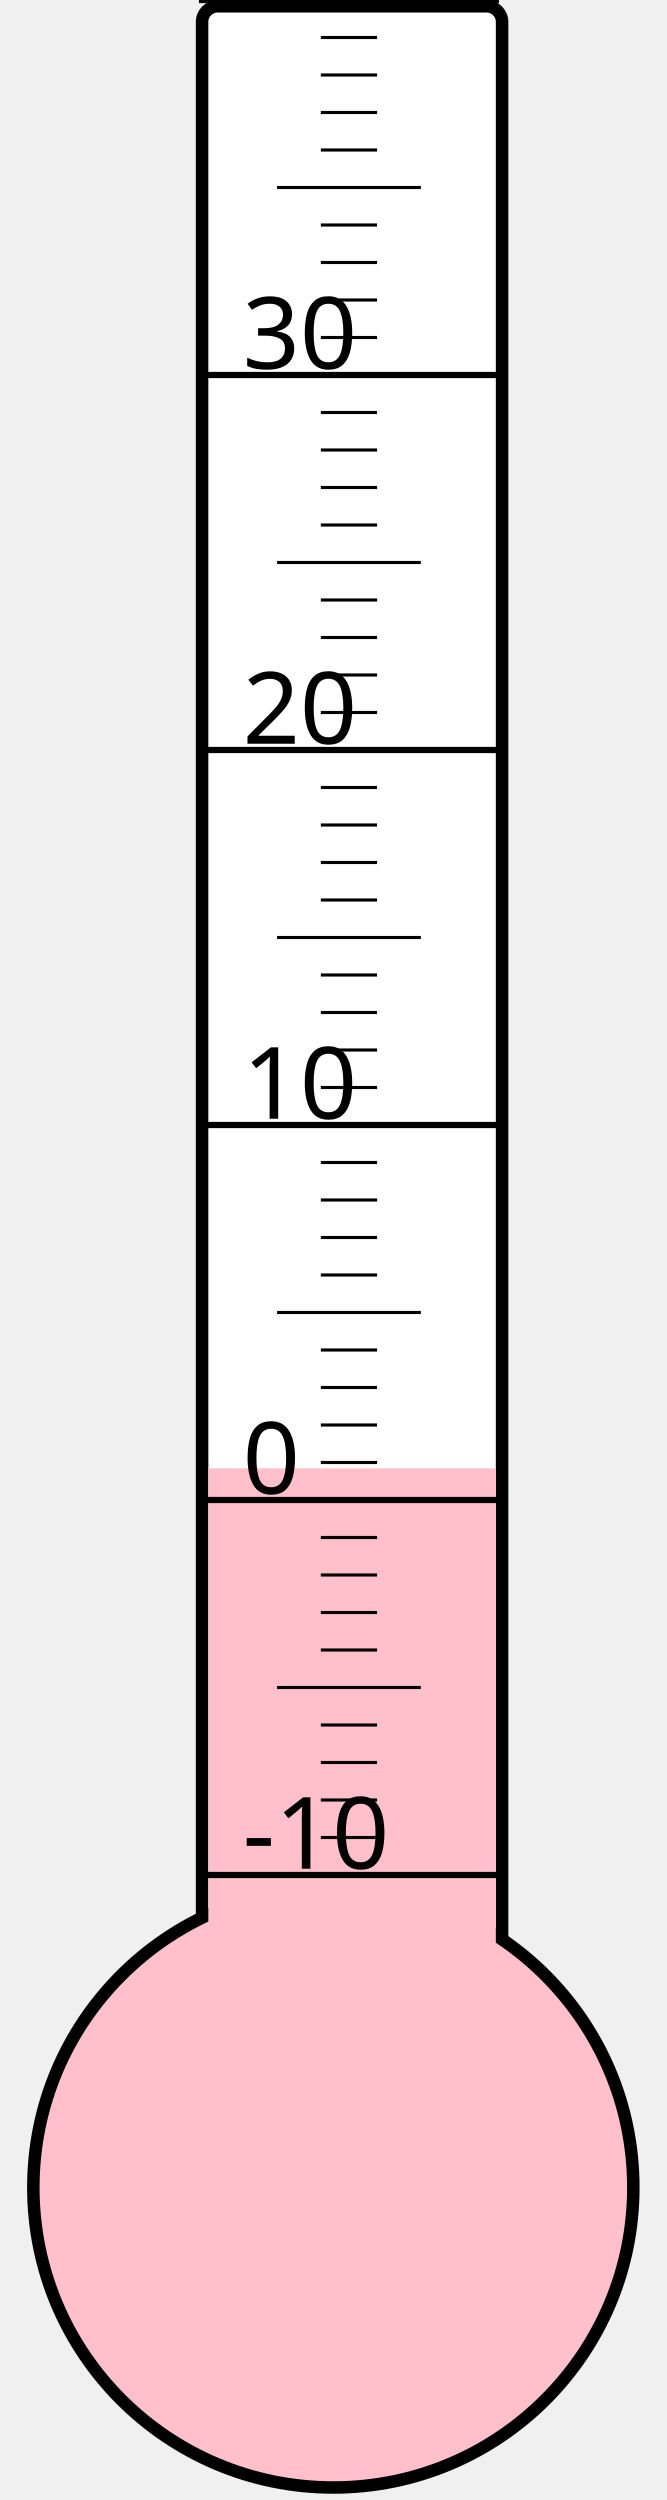
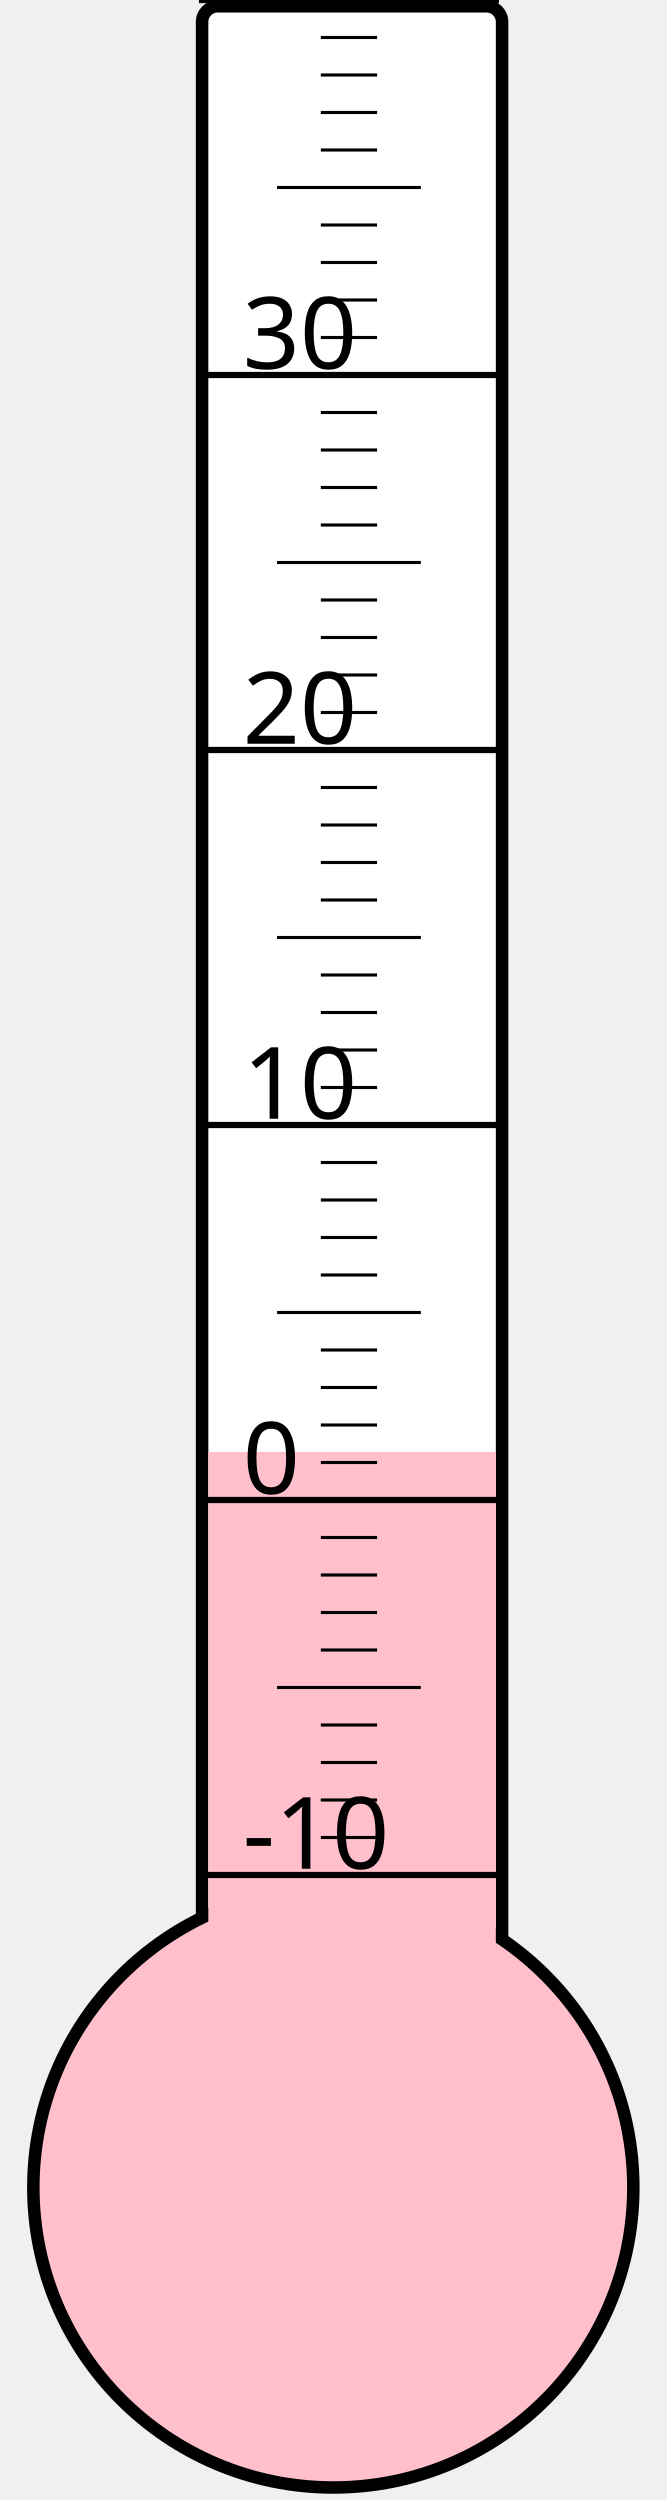
<svg xmlns="http://www.w3.org/2000/svg" width="40px" height="150px" viewBox="0 0 200 800">
  <rect width="200" height="800" x="0" y="0" style="fill: #ffffeb; fill-opacity: 0;" />
  <rect width="96" height="680" x="58" y="2" rx="5" ry="5" style="fill: white; fill-opacity: 1; stroke: black; stroke-width: 4;" />
  <circle cx="100" cy="700" r="96" style="fill: pink; stroke: black; stroke-width: 4;" />
-   <rect width="92" height="230.125" x="60" y="469.875" style="fill: pink; fill-opacity: 1; stroke-width: 0;" />
+   <rect width="92" height="235.375" x="60" y="464.625" style="fill: pink; fill-opacity: 1; stroke-width: 0;" />
  <text x="71" y="598" style="font-family: sans-serif; font-size: 24pt;">-10</text>
  <text x="71" y="478" style="font-family: sans-serif; font-size: 24pt;">0</text>
  <text x="71" y="358" style="font-family: sans-serif; font-size: 24pt;">10</text>
  <text x="71" y="238" style="font-family: sans-serif; font-size: 24pt;">20</text>
  <text x="71" y="118" style="font-family: sans-serif; font-size: 24pt;">30</text>
  <g style="stroke: black;">
    <line x1="57" y1="600" x2="153" y2="600" style="stroke-width: 2;" />
    <line x1="96" y1="588" x2="114" y2="588" style="stroke-width: 1;" />
    <line x1="96" y1="576" x2="114" y2="576" style="stroke-width: 1;" />
    <line x1="96" y1="564" x2="114" y2="564" style="stroke-width: 1;" />
    <line x1="96" y1="552" x2="114" y2="552" style="stroke-width: 1;" />
    <line x1="82" y1="540" x2="128" y2="540" style="stroke-width: 1;" />
    <line x1="96" y1="528" x2="114" y2="528" style="stroke-width: 1;" />
    <line x1="96" y1="516" x2="114" y2="516" style="stroke-width: 1;" />
    <line x1="96" y1="504" x2="114" y2="504" style="stroke-width: 1;" />
    <line x1="96" y1="492" x2="114" y2="492" style="stroke-width: 1;" />
    <line x1="57" y1="480" x2="153" y2="480" style="stroke-width: 2;" />
    <line x1="96" y1="468" x2="114" y2="468" style="stroke-width: 1;" />
    <line x1="96" y1="456" x2="114" y2="456" style="stroke-width: 1;" />
    <line x1="96" y1="444" x2="114" y2="444" style="stroke-width: 1;" />
    <line x1="96" y1="432" x2="114" y2="432" style="stroke-width: 1;" />
    <line x1="82" y1="420" x2="128" y2="420" style="stroke-width: 1;" />
    <line x1="96" y1="408" x2="114" y2="408" style="stroke-width: 1;" />
    <line x1="96" y1="396" x2="114" y2="396" style="stroke-width: 1;" />
    <line x1="96" y1="384" x2="114" y2="384" style="stroke-width: 1;" />
    <line x1="96" y1="372" x2="114" y2="372" style="stroke-width: 1;" />
    <line x1="57" y1="360" x2="153" y2="360" style="stroke-width: 2;" />
    <line x1="96" y1="348" x2="114" y2="348" style="stroke-width: 1;" />
    <line x1="96" y1="336" x2="114" y2="336" style="stroke-width: 1;" />
    <line x1="96" y1="324" x2="114" y2="324" style="stroke-width: 1;" />
    <line x1="96" y1="312" x2="114" y2="312" style="stroke-width: 1;" />
    <line x1="82" y1="300" x2="128" y2="300" style="stroke-width: 1;" />
    <line x1="96" y1="288" x2="114" y2="288" style="stroke-width: 1;" />
    <line x1="96" y1="276" x2="114" y2="276" style="stroke-width: 1;" />
    <line x1="96" y1="264" x2="114" y2="264" style="stroke-width: 1;" />
    <line x1="96" y1="252" x2="114" y2="252" style="stroke-width: 1;" />
    <line x1="57" y1="240" x2="153" y2="240" style="stroke-width: 2;" />
    <line x1="96" y1="228" x2="114" y2="228" style="stroke-width: 1;" />
    <line x1="96" y1="216" x2="114" y2="216" style="stroke-width: 1;" />
    <line x1="96" y1="204" x2="114" y2="204" style="stroke-width: 1;" />
    <line x1="96" y1="192" x2="114" y2="192" style="stroke-width: 1;" />
    <line x1="82" y1="180" x2="128" y2="180" style="stroke-width: 1;" />
    <line x1="96" y1="168" x2="114" y2="168" style="stroke-width: 1;" />
    <line x1="96" y1="156" x2="114" y2="156" style="stroke-width: 1;" />
    <line x1="96" y1="144" x2="114" y2="144" style="stroke-width: 1;" />
    <line x1="96" y1="132" x2="114" y2="132" style="stroke-width: 1;" />
    <line x1="57" y1="120" x2="153" y2="120" style="stroke-width: 2;" />
    <line x1="96" y1="108" x2="114" y2="108" style="stroke-width: 1;" />
    <line x1="96" y1="96" x2="114" y2="96" style="stroke-width: 1;" />
    <line x1="96" y1="84" x2="114" y2="84" style="stroke-width: 1;" />
    <line x1="96" y1="72" x2="114" y2="72" style="stroke-width: 1;" />
    <line x1="82" y1="60" x2="128" y2="60" style="stroke-width: 1;" />
    <line x1="96" y1="48" x2="114" y2="48" style="stroke-width: 1;" />
    <line x1="96" y1="36" x2="114" y2="36" style="stroke-width: 1;" />
    <line x1="96" y1="24" x2="114" y2="24" style="stroke-width: 1;" />
    <line x1="96" y1="12" x2="114" y2="12" style="stroke-width: 1;" />
    <line x1="57" y1="0" x2="153" y2="0" style="stroke-width: 2;" />
  </g>
</svg>
